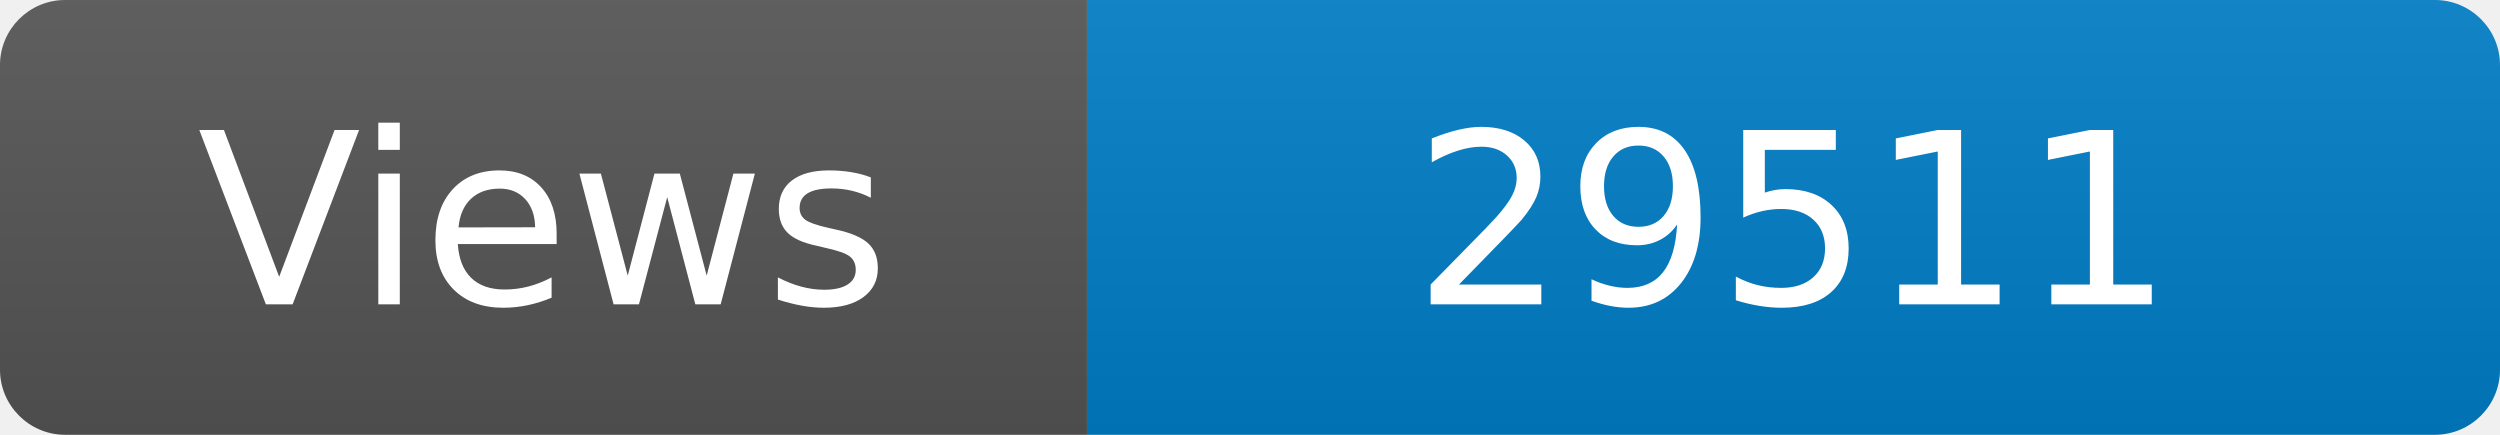
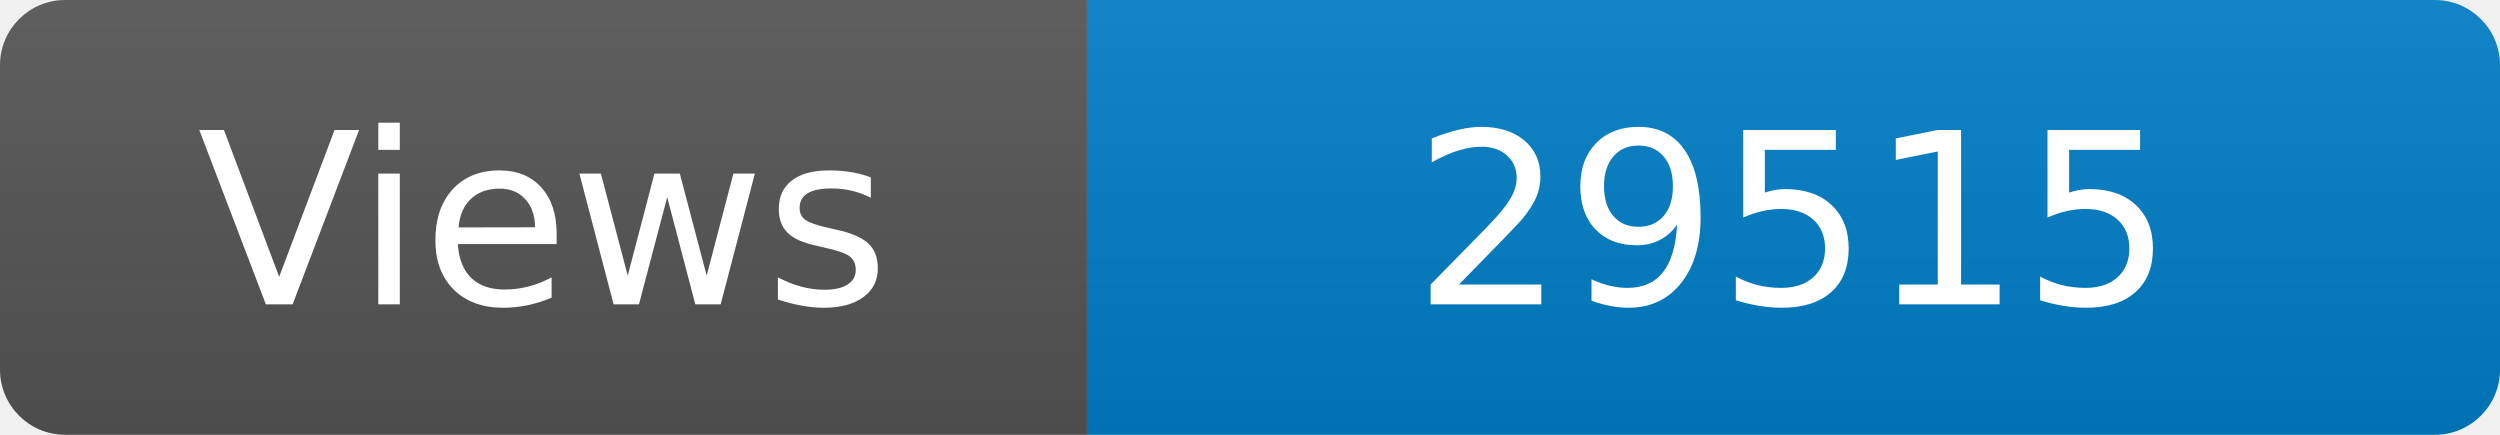
<svg xmlns="http://www.w3.org/2000/svg" width="115" height="20" role="img" aria-label="Maintained?: yes">
  <linearGradient id="s" x2="0" y2="100%">
    <stop offset="0" stop-color="#bbb" stop-opacity=".1" />
    <stop offset="1" stop-opacity=".1" />
  </linearGradient>
  <clipPath id="r">
    <rect width="115" height="20" rx="3" fill="#fff" />
  </clipPath>
  <g clip-path="url(#r)">
    <rect width="50" height="20" fill="#555" />
    <rect x="50" width="160" height="20" fill="#007ec6" />
    <rect width="115" height="20" fill="url(#s)" />
  </g>
  <g fill="#fff" text-anchor="middle" font-family="Verdana,Geneva,DejaVu Sans,sans-serif" font-size="110">
    <text x="250" y="140" transform="scale(.1)" fill="#fff">Views</text>
-     <text x="825" y="140" transform="scale(.1)" fill="#fff">29511</text>
+     <text x="825" y="140" transform="scale(.1)" fill="#fff">29515</text>
  </g>
</svg>
